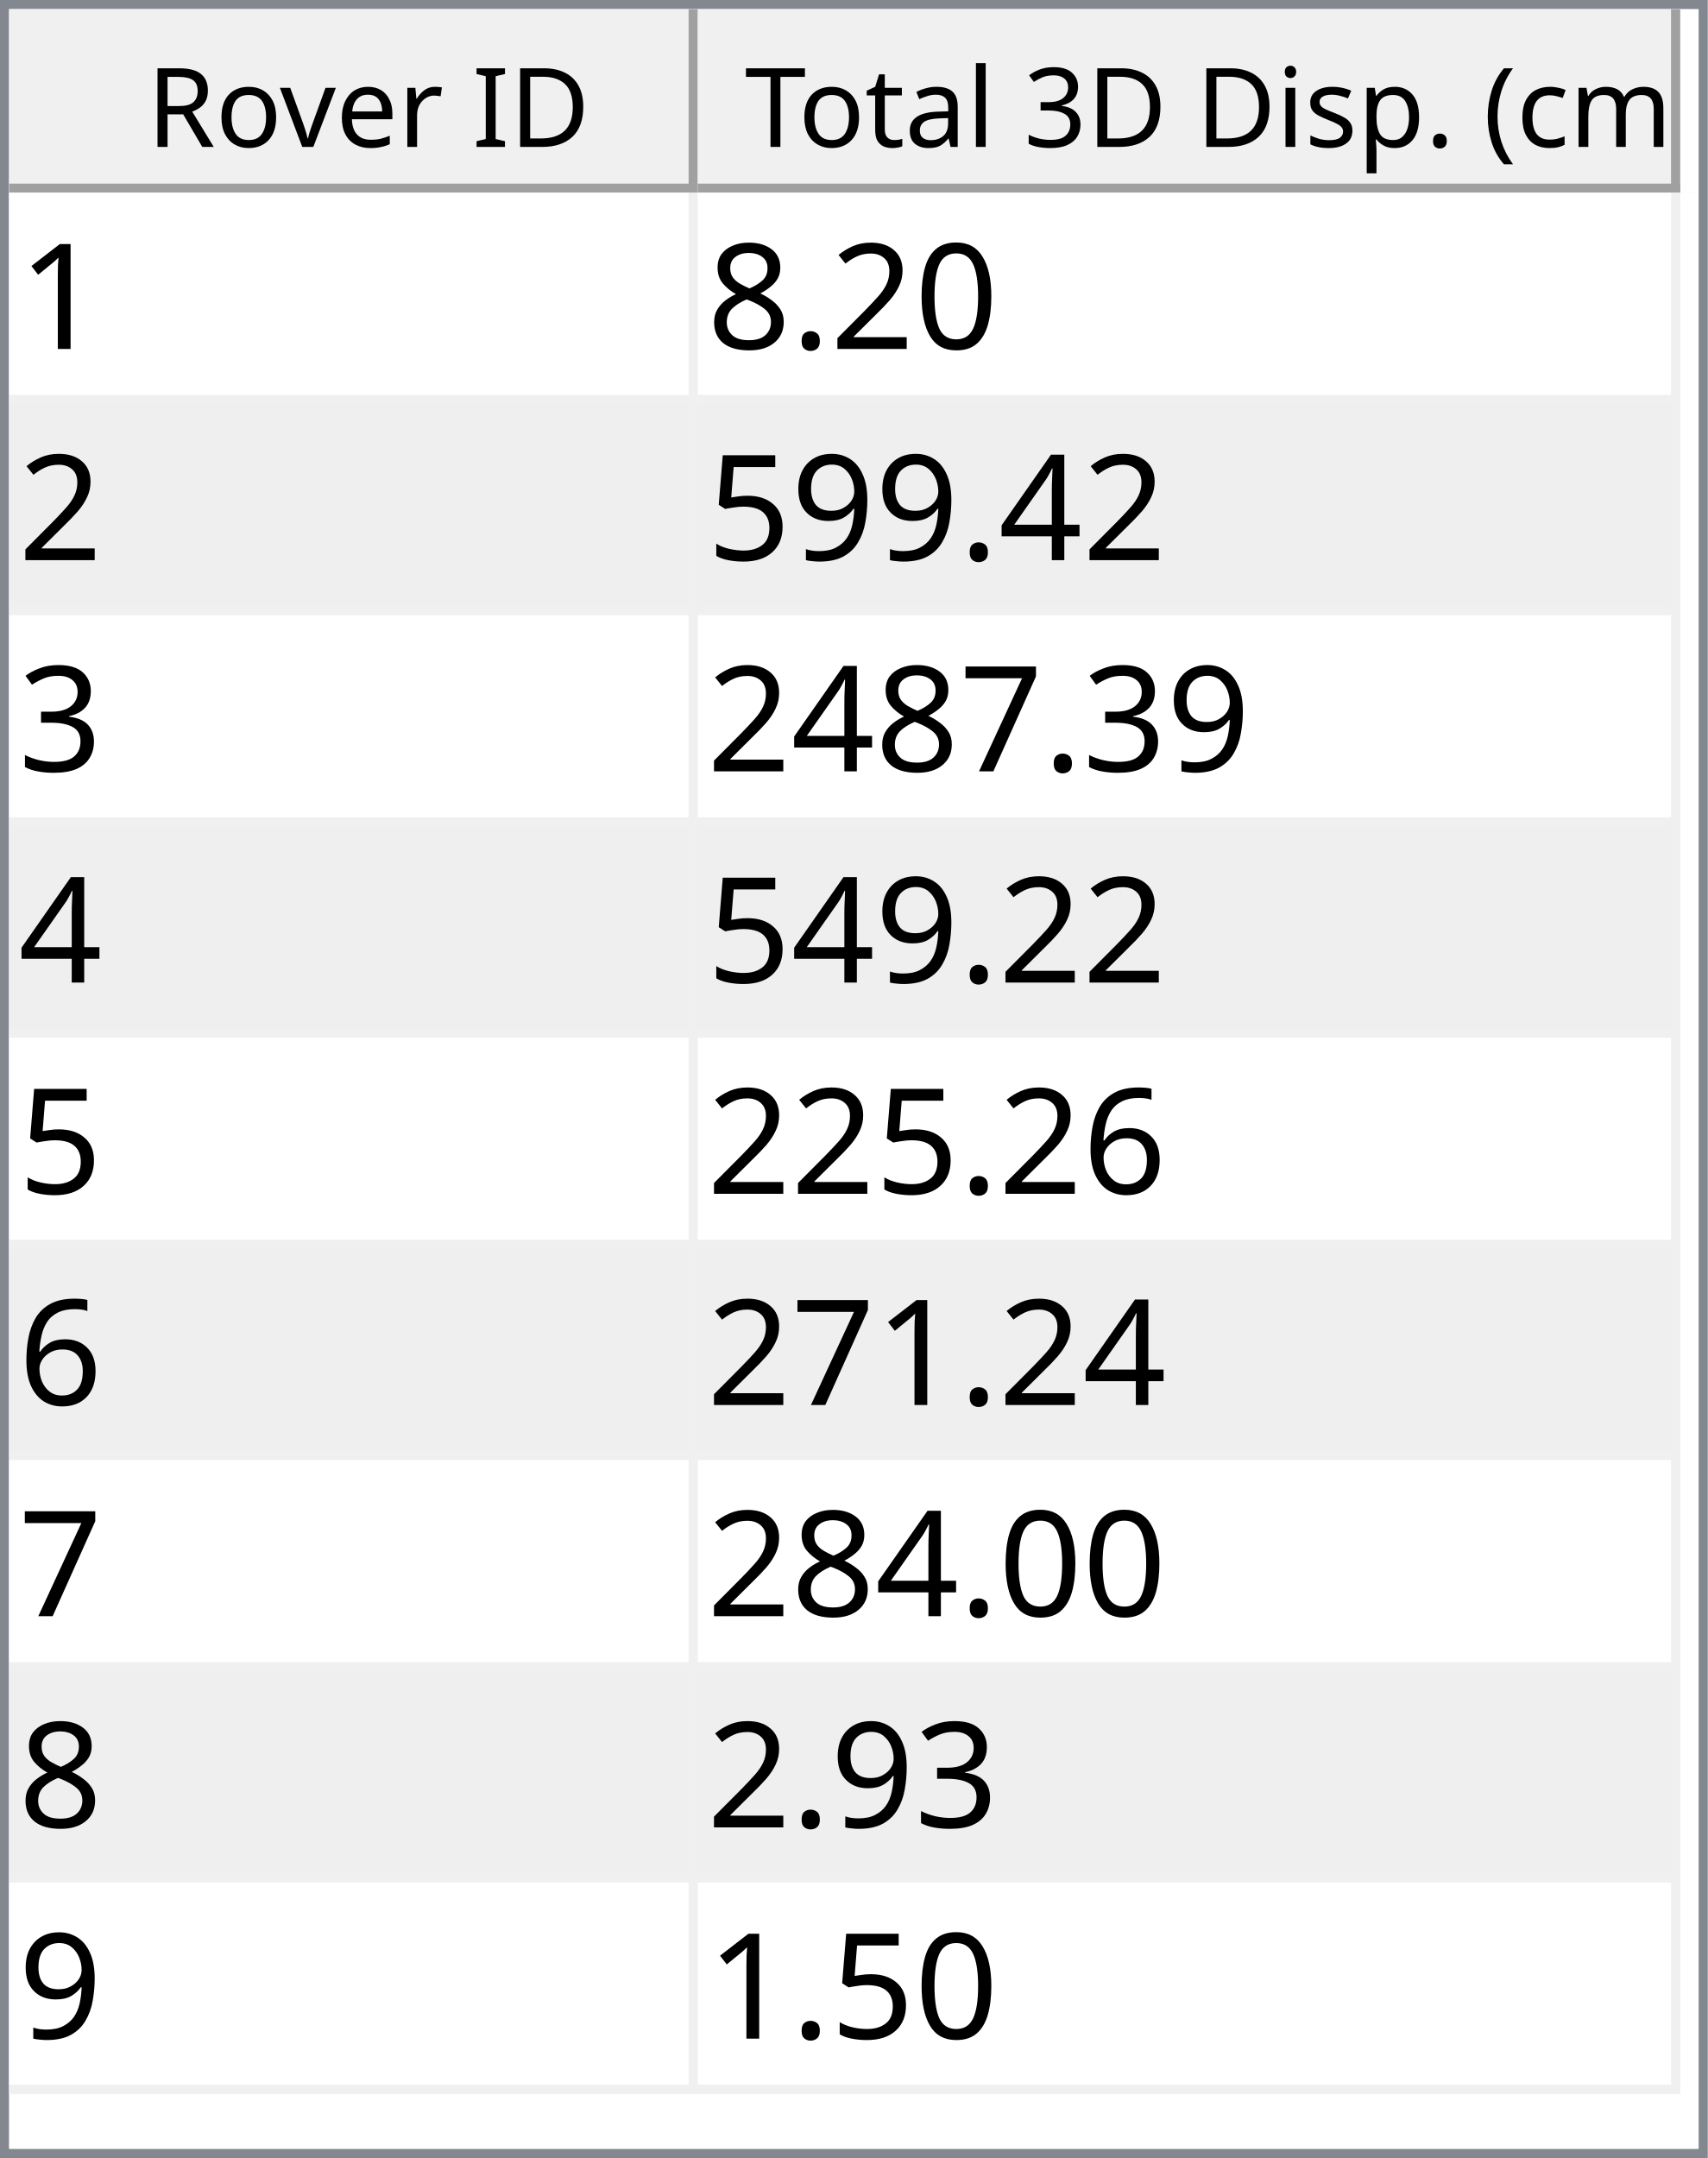
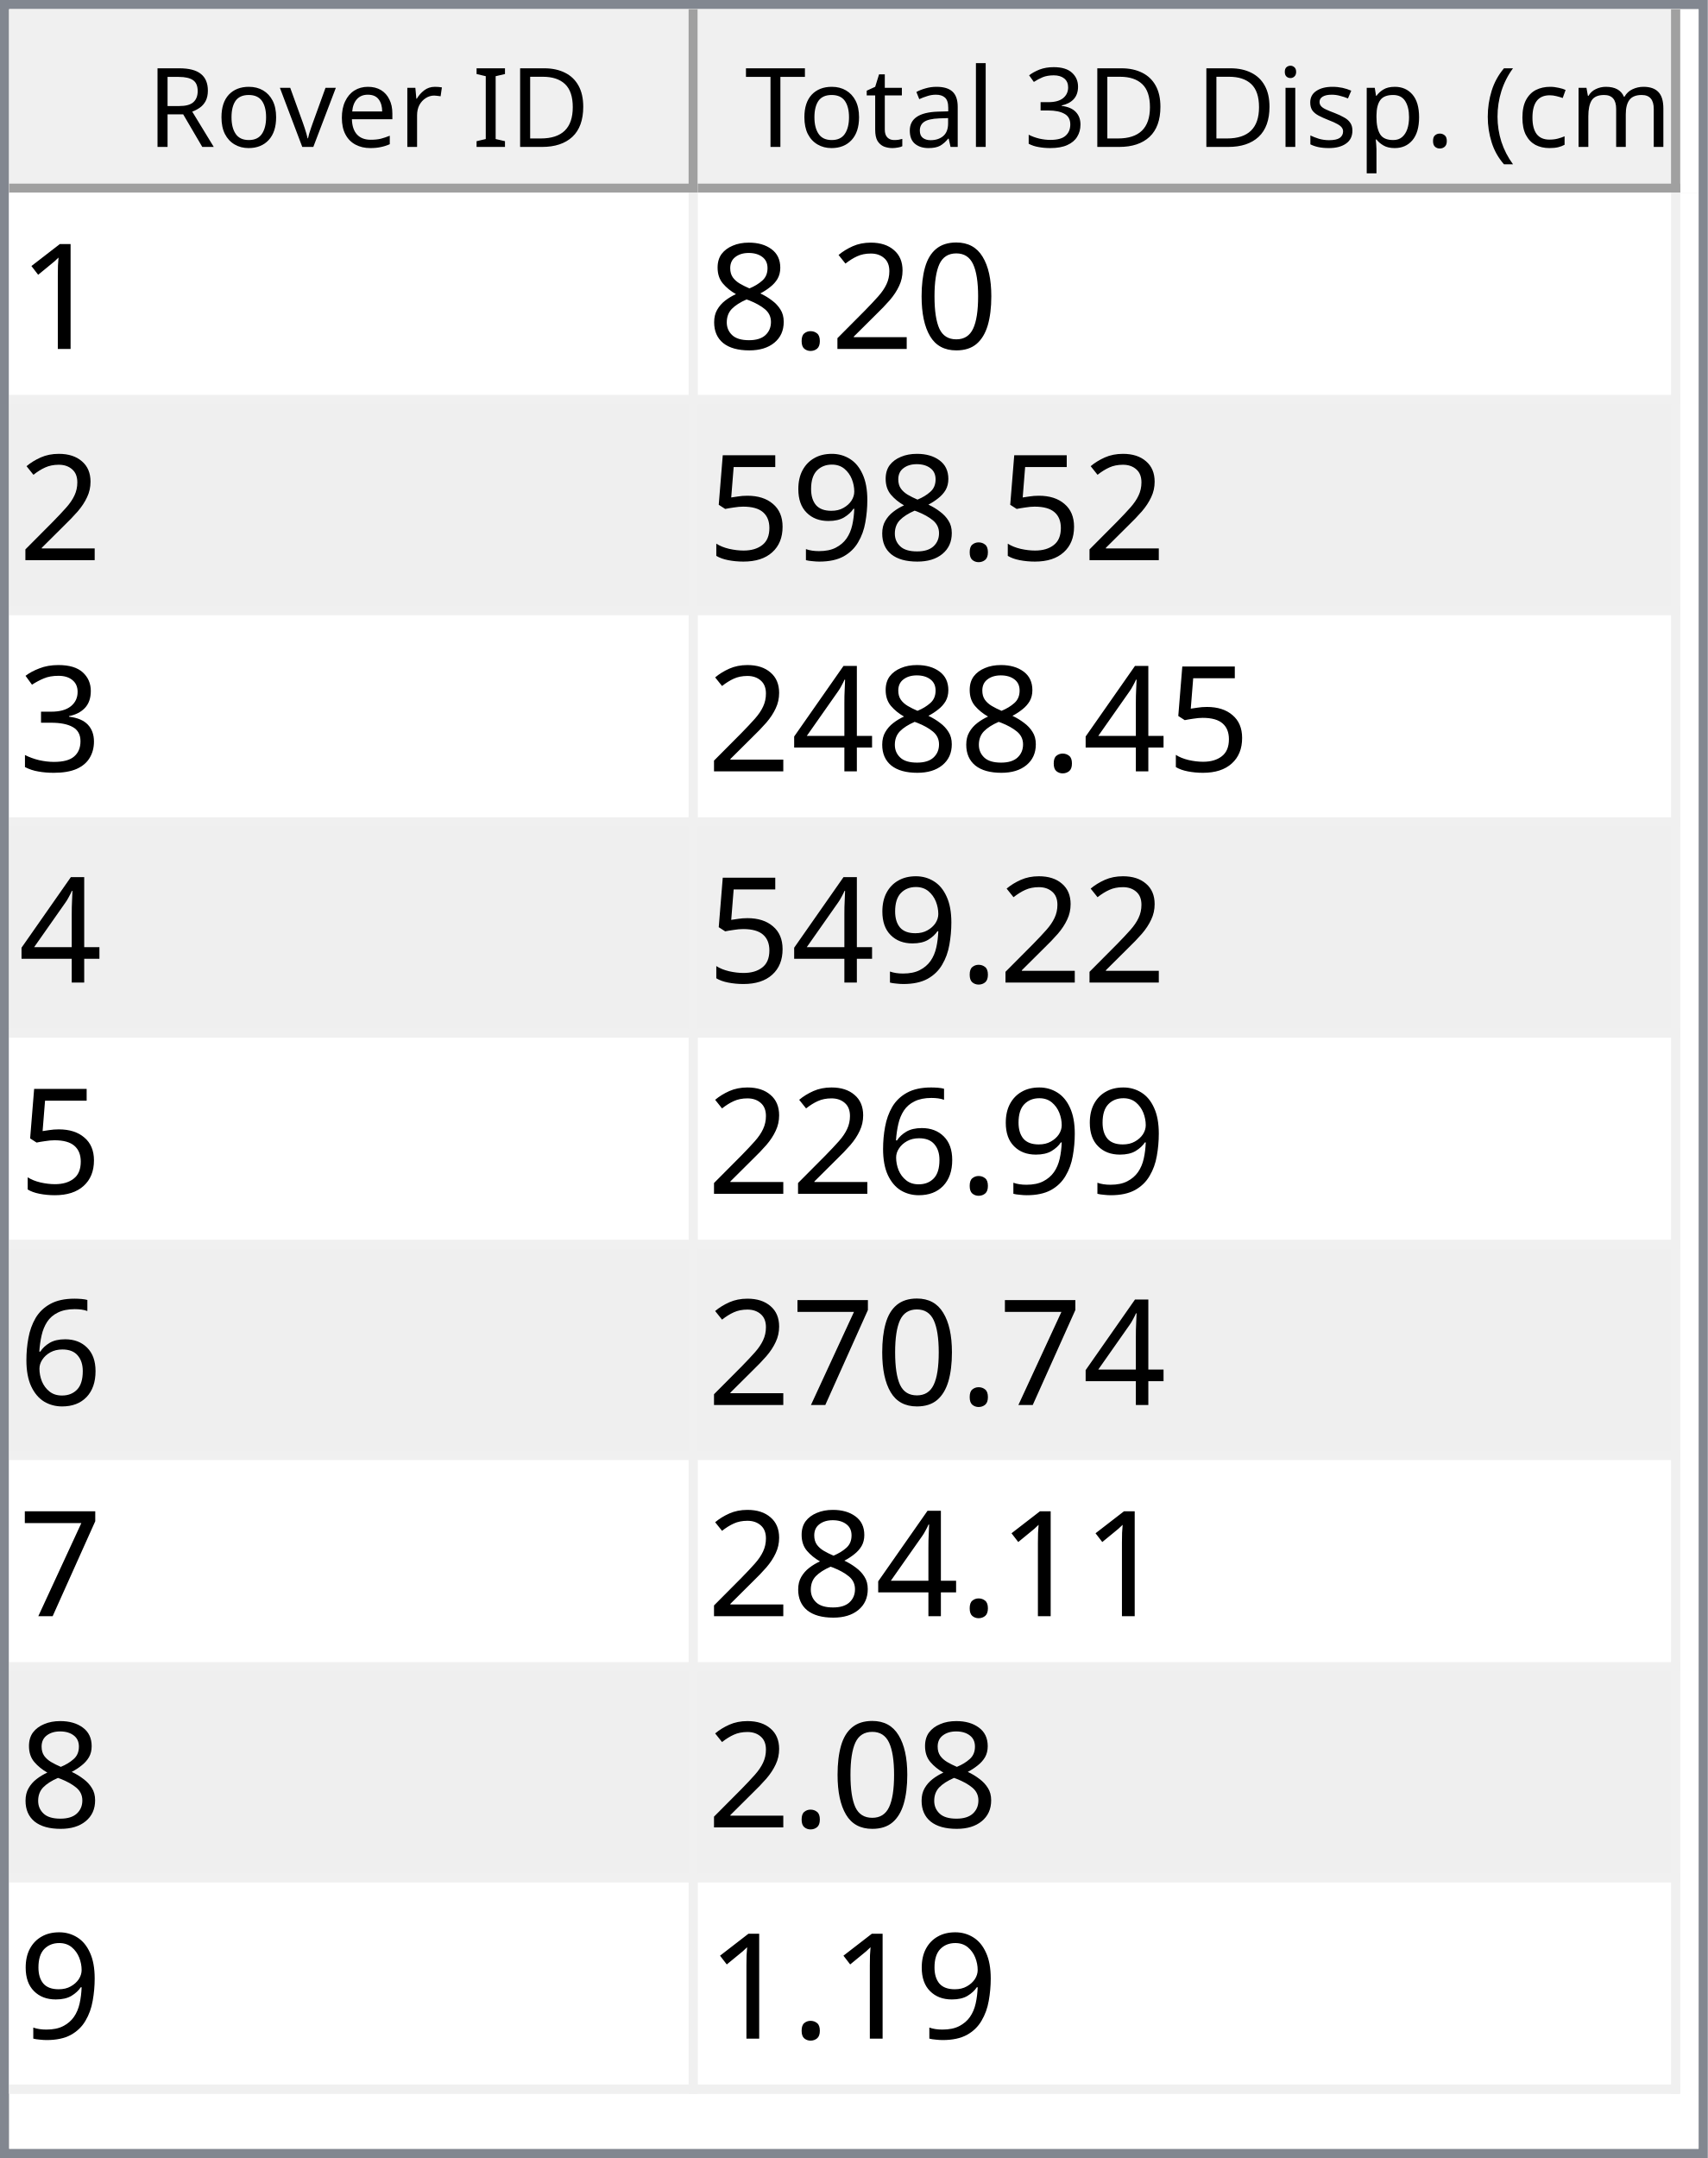
<svg xmlns="http://www.w3.org/2000/svg" style="fill-opacity:1; color-rendering:auto; color-interpolation:auto; text-rendering:auto; stroke:black; stroke-linecap:square; stroke-miterlimit:10; shape-rendering:auto; stroke-opacity:1; fill:black; stroke-dasharray:none; font-weight:normal; stroke-width:1; font-family:'Dialog'; font-style:normal; stroke-linejoin:miter; font-size:12px; stroke-dashoffset:0; image-rendering:auto;" width="186" height="235">
  <defs id="genericDefs" />
  <g>
    <defs id="defs1">
      <clipPath clipPathUnits="userSpaceOnUse" id="clipPath1">
        <path d="M0 0 L186 0 L186 235 L0 235 L0 0 Z" />
      </clipPath>
      <clipPath clipPathUnits="userSpaceOnUse" id="clipPath2">
        <path d="M0 0 L0 235 L186 235 L186 0 Z" />
      </clipPath>
      <clipPath clipPathUnits="userSpaceOnUse" id="clipPath3">
        <path d="M0 0 L0 20 L184 20 L184 0 Z" />
      </clipPath>
      <clipPath clipPathUnits="userSpaceOnUse" id="clipPath4">
        <path d="M0 0 L0 20 L75 20 L75 0 Z" />
      </clipPath>
      <clipPath clipPathUnits="userSpaceOnUse" id="clipPath5">
        <path d="M1 1 L1 19 L74 19 L74 1 Z" />
      </clipPath>
      <clipPath clipPathUnits="userSpaceOnUse" id="clipPath6">
        <path d="M0 0 L0 18 L73 18 L73 0 Z" />
      </clipPath>
      <clipPath clipPathUnits="userSpaceOnUse" id="clipPath7">
        <path d="M-0.5 -0.5 L-0.5 19.5 L74.5 19.5 L74.5 -0.5 Z" />
      </clipPath>
      <clipPath clipPathUnits="userSpaceOnUse" id="clipPath8">
        <path d="M0 0 L0 20 L107 20 L107 0 Z" />
      </clipPath>
      <clipPath clipPathUnits="userSpaceOnUse" id="clipPath9">
        <path d="M1 1 L1 19 L106 19 L106 1 Z" />
      </clipPath>
      <clipPath clipPathUnits="userSpaceOnUse" id="clipPath10">
        <path d="M0 0 L0 18 L105 18 L105 0 Z" />
      </clipPath>
      <clipPath clipPathUnits="userSpaceOnUse" id="clipPath11">
        <path d="M-0.5 -0.5 L-0.5 19.5 L106.5 19.5 L106.5 -0.5 Z" />
      </clipPath>
      <clipPath clipPathUnits="userSpaceOnUse" id="clipPath12">
        <path d="M0 0 L0 213 L184 213 L184 0 Z" />
      </clipPath>
      <clipPath clipPathUnits="userSpaceOnUse" id="clipPath13">
        <path d="M0 0 L0 207 L182 207 L182 0 Z" />
      </clipPath>
      <clipPath clipPathUnits="userSpaceOnUse" id="clipPath14">
        <path d="M-0.5 -0.5 L-0.5 206.5 L181.5 206.5 L181.5 -0.5 Z" />
      </clipPath>
      <clipPath clipPathUnits="userSpaceOnUse" id="clipPath15">
        <path d="M0 0 L0 22 L74 22 L74 0 Z" />
      </clipPath>
      <clipPath clipPathUnits="userSpaceOnUse" id="clipPath16">
        <path d="M0 0 L0 22 L106 22 L106 0 Z" />
      </clipPath>
      <font horiz-adv-x="64.551" id="font1">
        <font-face ascent="107.91" descent="25.098" units-per-em="100" style="font-style:normal; font-family:Segoe UI; font-weight:normal;" />
        <missing-glyph horiz-adv-x="64.551" d="M8.109 0 L8.109 68.266 L56.453 68.266 L56.453 0 L8.109 0 ZM15.328 7.234 L49.219 7.234 L49.219 61.031 L15.328 61.031 L15.328 7.234 Z" />
        <glyph unicode="D" horiz-adv-x="70.117" d="M9.188 0 L9.188 70.016 L28.516 70.016 Q65.531 70.016 65.531 35.891 Q65.531 19.672 55.25 9.836 Q44.969 0 27.734 0 L9.188 0 ZM17.391 62.594 L17.391 7.422 L27.828 7.422 Q41.609 7.422 49.273 14.797 Q56.938 22.172 56.938 35.688 Q56.938 62.594 28.328 62.594 L17.391 62.594 Z" />
        <glyph unicode="I" horiz-adv-x="26.611" d="M17.391 0 L9.188 0 L9.188 70.016 L17.391 70.016 L17.391 0 Z" />
        <glyph unicode=" " horiz-adv-x="27.393" d="" />
        <glyph unicode="r" horiz-adv-x="34.766" d="M34.188 41.891 Q32.078 43.5 28.125 43.5 Q23 43.5 19.555 38.672 Q16.109 33.844 16.109 25.484 L16.109 0 L8.109 0 L8.109 50 L16.109 50 L16.109 39.703 L16.312 39.703 Q18.016 44.969 21.531 47.922 Q25.047 50.875 29.391 50.875 Q32.516 50.875 34.188 50.203 L34.188 41.891 Z" />
        <glyph unicode="e" horiz-adv-x="52.295" d="M48.297 23 L12.984 23 Q13.188 14.656 17.484 10.109 Q21.781 5.562 29.297 5.562 Q37.75 5.562 44.828 11.141 L44.828 3.609 Q38.234 -1.172 27.391 -1.172 Q16.797 -1.172 10.742 5.641 Q4.688 12.453 4.688 24.812 Q4.688 36.469 11.305 43.82 Q17.922 51.172 27.734 51.172 Q37.547 51.172 42.922 44.828 Q48.297 38.484 48.297 27.203 L48.297 23 ZM40.094 29.781 Q40.047 36.719 36.75 40.578 Q33.453 44.438 27.594 44.438 Q21.922 44.438 17.969 40.383 Q14.016 36.328 13.094 29.781 L40.094 29.781 Z" />
        <glyph unicode="v" horiz-adv-x="47.9" d="M47.406 50 L27.484 0 L19.625 0 L0.688 50 L9.469 50 L22.172 13.672 Q23.578 9.672 23.922 6.688 L24.125 6.688 Q24.609 10.453 25.688 13.484 L38.969 50 L47.406 50 Z" />
        <glyph unicode="o" horiz-adv-x="58.594" d="M29 -1.172 Q17.922 -1.172 11.305 5.836 Q4.688 12.844 4.688 24.422 Q4.688 37.016 11.57 44.094 Q18.453 51.172 30.172 51.172 Q41.359 51.172 47.633 44.289 Q53.906 37.406 53.906 25.203 Q53.906 13.234 47.141 6.031 Q40.375 -1.172 29 -1.172 ZM29.594 44.438 Q21.875 44.438 17.383 39.188 Q12.891 33.938 12.891 24.703 Q12.891 15.828 17.43 10.695 Q21.969 5.562 29.594 5.562 Q37.359 5.562 41.531 10.594 Q45.703 15.625 45.703 24.906 Q45.703 34.281 41.531 39.359 Q37.359 44.438 29.594 44.438 Z" />
        <glyph unicode="R" horiz-adv-x="59.814" d="M59.375 0 L49.609 0 L37.891 19.625 Q36.281 22.359 34.766 24.289 Q33.25 26.219 31.664 27.438 Q30.078 28.656 28.25 29.219 Q26.422 29.781 24.125 29.781 L17.391 29.781 L17.391 0 L9.188 0 L9.188 70.016 L30.078 70.016 Q34.672 70.016 38.555 68.867 Q42.438 67.719 45.289 65.375 Q48.141 63.031 49.758 59.547 Q51.375 56.062 51.375 51.375 Q51.375 47.703 50.273 44.656 Q49.172 41.609 47.148 39.211 Q45.125 36.812 42.266 35.133 Q39.406 33.453 35.844 32.516 L35.844 32.328 Q37.594 31.547 38.891 30.547 Q40.188 29.547 41.359 28.18 Q42.531 26.812 43.68 25.078 Q44.828 23.344 46.234 21.047 L59.375 0 ZM17.391 62.594 L17.391 37.203 L28.516 37.203 Q31.594 37.203 34.203 38.133 Q36.812 39.062 38.719 40.797 Q40.625 42.531 41.703 45.047 Q42.781 47.562 42.781 50.688 Q42.781 56.297 39.141 59.445 Q35.5 62.594 28.609 62.594 L17.391 62.594 Z" />
        <glyph unicode=")" horiz-adv-x="30.176" d="M8.297 -15.922 L1.172 -15.922 Q16.406 2.344 16.406 26.812 Q16.406 51.469 1.078 70.016 L8.297 70.016 Q23.531 52.156 23.531 26.703 Q23.531 1.375 8.297 -15.922 Z" />
        <glyph unicode="m" horiz-adv-x="86.133" d="M79.109 0 L71.094 0 L71.094 28.719 Q71.094 37.016 68.531 40.727 Q65.969 44.438 59.906 44.438 Q54.781 44.438 51.195 39.75 Q47.609 35.062 47.609 28.516 L47.609 0 L39.594 0 L39.594 29.688 Q39.594 44.438 28.219 44.438 Q22.953 44.438 19.531 40.016 Q16.109 35.594 16.109 28.516 L16.109 0 L8.109 0 L8.109 50 L16.109 50 L16.109 42.094 L16.312 42.094 Q21.625 51.172 31.844 51.172 Q36.969 51.172 40.773 48.312 Q44.578 45.453 46 40.828 Q51.562 51.172 62.594 51.172 Q79.109 51.172 79.109 30.812 L79.109 0 Z" />
        <glyph unicode="c" horiz-adv-x="46.191" d="M42.188 2.297 Q36.422 -1.172 28.516 -1.172 Q17.828 -1.172 11.258 5.789 Q4.688 12.75 4.688 23.828 Q4.688 36.188 11.766 43.68 Q18.844 51.172 30.672 51.172 Q37.25 51.172 42.281 48.734 L42.281 40.531 Q36.719 44.438 30.375 44.438 Q22.703 44.438 17.797 38.945 Q12.891 33.453 12.891 24.516 Q12.891 15.719 17.508 10.641 Q22.125 5.562 29.891 5.562 Q36.422 5.562 42.188 9.906 L42.188 2.297 Z" />
        <glyph unicode="(" horiz-adv-x="30.176" d="M29.109 -15.922 L21.969 -15.922 Q6.844 1.375 6.844 26.703 Q6.844 52.156 21.969 70.016 L29.203 70.016 Q13.875 51.469 13.875 26.812 Q13.875 2.344 29.109 -15.922 Z" />
        <glyph unicode="." horiz-adv-x="21.68" d="M10.891 -1.078 Q8.641 -1.078 7.055 0.539 Q5.469 2.156 5.469 4.391 Q5.469 6.641 7.055 8.273 Q8.641 9.906 10.891 9.906 Q13.188 9.906 14.797 8.273 Q16.406 6.641 16.406 4.391 Q16.406 2.156 14.797 0.539 Q13.188 -1.078 10.891 -1.078 Z" />
        <glyph unicode="p" horiz-adv-x="58.789" d="M16.312 7.234 L16.109 7.234 L16.109 -23 L8.109 -23 L8.109 50 L16.109 50 L16.109 41.219 L16.312 41.219 Q22.219 51.172 33.594 51.172 Q43.266 51.172 48.688 44.461 Q54.109 37.75 54.109 26.469 Q54.109 13.922 48 6.375 Q41.891 -1.172 31.297 -1.172 Q21.578 -1.172 16.312 7.234 ZM16.109 27.391 L16.109 20.406 Q16.109 14.203 20.141 9.883 Q24.172 5.562 30.375 5.562 Q37.641 5.562 41.773 11.133 Q45.906 16.703 45.906 26.609 Q45.906 34.969 42.047 39.703 Q38.188 44.438 31.594 44.438 Q24.609 44.438 20.359 39.578 Q16.109 34.719 16.109 27.391 Z" />
        <glyph unicode="s" horiz-adv-x="42.432" d="M5.078 1.812 L5.078 10.406 Q11.625 5.562 19.484 5.562 Q30.031 5.562 30.031 12.594 Q30.031 14.594 29.125 15.992 Q28.219 17.391 26.68 18.461 Q25.141 19.531 23.07 20.383 Q21 21.234 18.609 22.172 Q15.281 23.484 12.766 24.828 Q10.25 26.172 8.57 27.859 Q6.891 29.547 6.031 31.695 Q5.172 33.844 5.172 36.719 Q5.172 40.234 6.789 42.945 Q8.406 45.656 11.086 47.484 Q13.766 49.312 17.211 50.242 Q20.656 51.172 24.312 51.172 Q30.812 51.172 35.938 48.922 L35.938 40.828 Q30.422 44.438 23.25 44.438 Q21 44.438 19.195 43.922 Q17.391 43.406 16.094 42.477 Q14.797 41.547 14.086 40.258 Q13.375 38.969 13.375 37.406 Q13.375 35.453 14.086 34.133 Q14.797 32.812 16.164 31.789 Q17.531 30.766 19.484 29.938 Q21.438 29.109 23.922 28.125 Q27.25 26.859 29.883 25.516 Q32.516 24.172 34.375 22.484 Q36.234 20.797 37.234 18.602 Q38.234 16.406 38.234 13.375 Q38.234 9.672 36.602 6.938 Q34.969 4.203 32.234 2.398 Q29.5 0.594 25.93 -0.289 Q22.359 -1.172 18.453 -1.172 Q10.75 -1.172 5.078 1.812 Z" />
        <glyph unicode="i" horiz-adv-x="24.219" d="M12.203 62.703 Q10.062 62.703 8.547 64.164 Q7.031 65.625 7.031 67.875 Q7.031 70.125 8.547 71.609 Q10.062 73.094 12.203 73.094 Q14.406 73.094 15.945 71.609 Q17.484 70.125 17.484 67.875 Q17.484 65.719 15.945 64.211 Q14.406 62.703 12.203 62.703 ZM16.109 0 L8.109 0 L8.109 50 L16.109 50 L16.109 0 Z" />
        <glyph unicode="3" horiz-adv-x="53.906" d="M46.531 19.828 Q46.531 15.094 44.75 11.211 Q42.969 7.328 39.719 4.57 Q36.469 1.812 31.93 0.297 Q27.391 -1.219 21.922 -1.219 Q11.922 -1.219 6 2.594 L6 11.188 Q13.094 5.609 22.219 5.609 Q25.875 5.609 28.828 6.539 Q31.781 7.469 33.906 9.227 Q36.031 10.984 37.18 13.477 Q38.328 15.969 38.328 19.094 Q38.328 32.812 18.797 32.812 L12.984 32.812 L12.984 39.594 L18.5 39.594 Q35.797 39.594 35.797 52.484 Q35.797 64.406 22.609 64.406 Q15.188 64.406 8.688 59.422 L8.688 67.188 Q15.375 71.188 24.609 71.188 Q29 71.188 32.57 69.969 Q36.141 68.75 38.68 66.555 Q41.219 64.359 42.609 61.281 Q44 58.203 44 54.5 Q44 40.672 30.031 36.719 L30.031 36.531 Q33.594 36.141 36.625 34.797 Q39.656 33.453 41.852 31.305 Q44.047 29.156 45.289 26.25 Q46.531 23.344 46.531 19.828 Z" />
        <glyph unicode="l" horiz-adv-x="24.219" d="M16.109 0 L8.109 0 L8.109 74.031 L16.109 74.031 L16.109 0 Z" />
        <glyph unicode="a" horiz-adv-x="50.879" d="M43.891 0 L35.891 0 L35.891 7.812 L35.688 7.812 Q30.469 -1.172 20.312 -1.172 Q12.844 -1.172 8.617 2.781 Q4.391 6.734 4.391 13.281 Q4.391 27.297 20.906 29.594 L35.891 31.688 Q35.891 44.438 25.594 44.438 Q16.547 44.438 9.281 38.281 L9.281 46.484 Q16.656 51.172 26.266 51.172 Q43.891 51.172 43.891 32.516 L43.891 0 ZM35.891 25.297 L23.828 23.641 Q18.266 22.859 15.43 20.875 Q12.594 18.891 12.594 13.875 Q12.594 10.203 15.211 7.883 Q17.828 5.562 22.172 5.562 Q28.125 5.562 32.008 9.742 Q35.891 13.922 35.891 20.312 L35.891 25.297 Z" />
        <glyph unicode="t" horiz-adv-x="33.887" d="M31.297 0.484 Q28.469 -1.078 23.828 -1.078 Q10.688 -1.078 10.688 13.578 L10.688 43.172 L2.094 43.172 L2.094 50 L10.688 50 L10.688 62.203 L18.703 64.797 L18.703 50 L31.297 50 L31.297 43.172 L18.703 43.172 L18.703 14.984 Q18.703 9.969 20.414 7.82 Q22.125 5.672 26.078 5.672 Q29.109 5.672 31.297 7.328 L31.297 0.484 Z" />
        <glyph unicode="T" horiz-adv-x="52.393" d="M50.594 62.594 L30.375 62.594 L30.375 0 L22.172 0 L22.172 62.594 L2 62.594 L2 70.016 L50.594 70.016 L50.594 62.594 Z" />
      </font>
      <font horiz-adv-x="75.0" id="font2">
        <font-face ascent="100.537" descent="21.973" units-per-em="100" style="font-style:normal; font-family:sans-serif; font-weight:normal;" />
        <missing-glyph horiz-adv-x="75.0" d="M12.5 0 L12.5 62.5 L62.5 62.5 L62.5 0 L12.5 0 ZM14.062 1.562 L60.938 1.562 L60.938 60.938 L14.062 60.938 L14.062 1.562 Z" />
        <glyph unicode="1" horiz-adv-x="55.615" d="M37.25 0 L28.469 0 L28.469 56 Q25.297 52.984 20.141 49.953 Q14.984 46.922 10.891 45.406 L10.891 53.906 Q18.266 57.375 23.781 62.305 Q29.297 67.234 31.594 71.875 L37.25 71.875 L37.25 0 Z" />
        <glyph unicode="0" horiz-adv-x="55.615" d="M4.156 35.297 Q4.156 48 6.766 55.742 Q9.375 63.484 14.523 67.68 Q19.672 71.875 27.484 71.875 Q33.25 71.875 37.594 69.555 Q41.938 67.234 44.773 62.867 Q47.609 58.5 49.219 52.227 Q50.828 45.953 50.828 35.297 Q50.828 22.703 48.242 14.969 Q45.656 7.234 40.508 3.008 Q35.359 -1.219 27.484 -1.219 Q17.141 -1.219 11.234 6.203 Q4.156 15.141 4.156 35.297 ZM13.188 35.297 Q13.188 17.672 17.312 11.836 Q21.438 6 27.484 6 Q33.547 6 37.672 11.859 Q41.797 17.719 41.797 35.297 Q41.797 52.984 37.672 58.789 Q33.547 64.594 27.391 64.594 Q21.344 64.594 17.719 59.469 Q13.188 52.938 13.188 35.297 Z" />
        <glyph unicode="2" horiz-adv-x="55.615" d="M50.344 8.453 L50.344 0 L3.031 0 Q2.938 3.172 4.047 6.109 Q5.859 10.938 9.836 15.625 Q13.812 20.312 21.344 26.469 Q33.016 36.031 37.117 41.625 Q41.219 47.219 41.219 52.203 Q41.219 57.422 37.477 61.008 Q33.734 64.594 27.734 64.594 Q21.391 64.594 17.578 60.789 Q13.766 56.984 13.719 50.25 L4.688 51.172 Q5.609 61.281 11.664 66.578 Q17.719 71.875 27.938 71.875 Q38.234 71.875 44.242 66.164 Q50.25 60.453 50.25 52 Q50.25 47.703 48.492 43.555 Q46.734 39.406 42.656 34.812 Q38.578 30.219 29.109 22.219 Q21.188 15.578 18.945 13.211 Q16.703 10.844 15.234 8.453 L50.344 8.453 Z" />
        <glyph unicode="." horiz-adv-x="27.783" d="M9.078 0 L9.078 10.016 L19.094 10.016 L19.094 0 L9.078 0 Z" />
        <glyph unicode="8" horiz-adv-x="55.615" d="M17.672 38.812 Q12.203 40.828 9.57 44.539 Q6.938 48.25 6.938 53.422 Q6.938 61.234 12.555 66.555 Q18.172 71.875 27.484 71.875 Q36.859 71.875 42.578 66.43 Q48.297 60.984 48.297 53.172 Q48.297 48.188 45.68 44.508 Q43.062 40.828 37.75 38.812 Q44.344 36.672 47.781 31.883 Q51.219 27.094 51.219 20.453 Q51.219 11.281 44.727 5.031 Q38.234 -1.219 27.641 -1.219 Q17.047 -1.219 10.547 5.055 Q4.047 11.328 4.047 20.703 Q4.047 27.688 7.594 32.398 Q11.141 37.109 17.672 38.812 ZM15.922 53.719 Q15.922 48.641 19.195 45.414 Q22.469 42.188 27.688 42.188 Q32.766 42.188 36.016 45.383 Q39.266 48.578 39.266 53.219 Q39.266 58.062 35.914 61.359 Q32.562 64.656 27.594 64.656 Q22.562 64.656 19.242 61.43 Q15.922 58.203 15.922 53.719 ZM13.094 20.656 Q13.094 16.891 14.875 13.375 Q16.656 9.859 20.172 7.93 Q23.688 6 27.734 6 Q34.031 6 38.133 10.055 Q42.234 14.109 42.234 20.359 Q42.234 26.703 38.016 30.859 Q33.797 35.016 27.438 35.016 Q21.234 35.016 17.164 30.914 Q13.094 26.812 13.094 20.656 Z" />
-         <glyph unicode="4" horiz-adv-x="55.615" d="M32.328 0 L32.328 17.141 L1.266 17.141 L1.266 25.203 L33.938 71.578 L41.109 71.578 L41.109 25.203 L50.781 25.203 L50.781 17.141 L41.109 17.141 L41.109 0 L32.328 0 ZM32.328 25.203 L32.328 57.469 L9.906 25.203 L32.328 25.203 Z" />
        <glyph unicode="9" horiz-adv-x="55.615" d="M5.469 16.547 L13.922 17.328 Q14.984 11.375 18.016 8.688 Q21.047 6 25.781 6 Q29.828 6 32.883 7.859 Q35.938 9.719 37.891 12.82 Q39.844 15.922 41.164 21.195 Q42.484 26.469 42.484 31.938 Q42.484 32.516 42.438 33.688 Q39.797 29.5 35.234 26.883 Q30.672 24.266 25.344 24.266 Q16.453 24.266 10.305 30.711 Q4.156 37.156 4.156 47.703 Q4.156 58.594 10.578 65.234 Q17 71.875 26.656 71.875 Q33.641 71.875 39.43 68.117 Q45.219 64.359 48.219 57.398 Q51.219 50.438 51.219 37.25 Q51.219 23.531 48.242 15.406 Q45.266 7.281 39.383 3.031 Q33.5 -1.219 25.594 -1.219 Q17.188 -1.219 11.867 3.445 Q6.547 8.109 5.469 16.547 ZM41.453 48.141 Q41.453 55.719 37.43 60.156 Q33.406 64.594 27.734 64.594 Q21.875 64.594 17.531 59.812 Q13.188 55.031 13.188 47.406 Q13.188 40.578 17.312 36.305 Q21.438 32.031 27.484 32.031 Q33.594 32.031 37.523 36.305 Q41.453 40.578 41.453 48.141 Z" />
        <glyph unicode="5" horiz-adv-x="55.615" d="M4.156 18.75 L13.375 19.531 Q14.406 12.797 18.141 9.398 Q21.875 6 27.156 6 Q33.5 6 37.891 10.789 Q42.281 15.578 42.281 23.484 Q42.281 31 38.062 35.352 Q33.844 39.703 27 39.703 Q22.75 39.703 19.336 37.773 Q15.922 35.844 13.969 32.766 L5.719 33.844 L12.641 70.609 L48.25 70.609 L48.25 62.203 L19.672 62.203 L15.828 42.969 Q22.266 47.469 29.344 47.469 Q38.719 47.469 45.164 40.969 Q51.609 34.469 51.609 24.266 Q51.609 14.547 45.953 7.469 Q39.062 -1.219 27.156 -1.219 Q17.391 -1.219 11.211 4.25 Q5.031 9.719 4.156 18.75 Z" />
        <glyph unicode="3" horiz-adv-x="55.615" d="M4.203 18.891 L12.984 20.062 Q14.5 12.594 18.141 9.297 Q21.781 6 27 6 Q33.203 6 37.477 10.297 Q41.75 14.594 41.75 20.953 Q41.75 27 37.797 30.93 Q33.844 34.859 27.734 34.859 Q25.25 34.859 21.531 33.891 L22.516 41.609 Q23.391 41.5 23.922 41.5 Q29.547 41.5 34.039 44.43 Q38.531 47.359 38.531 53.469 Q38.531 58.297 35.258 61.477 Q31.984 64.656 26.812 64.656 Q21.688 64.656 18.266 61.43 Q14.844 58.203 13.875 51.766 L5.078 53.328 Q6.688 62.156 12.398 67.016 Q18.109 71.875 26.609 71.875 Q32.469 71.875 37.398 69.359 Q42.328 66.844 44.945 62.5 Q47.562 58.156 47.562 53.266 Q47.562 48.641 45.07 44.828 Q42.578 41.016 37.703 38.766 Q44.047 37.312 47.562 32.695 Q51.078 28.078 51.078 21.141 Q51.078 11.766 44.242 5.25 Q37.406 -1.266 26.953 -1.266 Q17.531 -1.266 11.305 4.352 Q5.078 9.969 4.203 18.891 Z" />
+         <glyph unicode="4" horiz-adv-x="55.615" d="M32.328 0 L32.328 17.141 L1.266 17.141 L1.266 25.203 L33.938 71.578 L41.109 71.578 L41.109 25.203 L50.781 25.203 L50.781 17.141 L41.109 17.141 L41.109 0 L32.328 0 ZM32.328 25.203 L32.328 57.469 L9.906 25.203 L32.328 25.203 Z" />
+         <glyph unicode="6" horiz-adv-x="55.615" d="M49.75 54.047 L41.016 53.375 Q39.844 58.547 37.703 60.891 Q34.125 64.656 28.906 64.656 Q24.703 64.656 21.531 62.312 Q17.391 59.281 14.992 53.469 Q12.594 47.656 12.5 36.922 Q15.672 41.75 20.266 44.094 Q24.859 46.438 29.891 46.438 Q38.672 46.438 44.852 39.969 Q51.031 33.5 51.031 23.25 Q51.031 16.5 48.125 10.719 Q45.219 4.938 40.141 1.859 Q35.062 -1.219 28.609 -1.219 Q17.625 -1.219 10.695 6.859 Q3.766 14.938 3.766 33.5 Q3.766 54.25 11.422 63.672 Q18.109 71.875 29.438 71.875 Q37.891 71.875 43.289 67.141 Q48.688 62.406 49.75 54.047 ZM13.875 23.188 Q13.875 18.656 15.797 14.508 Q17.719 10.359 21.188 8.18 Q24.656 6 28.469 6 Q34.031 6 38.039 10.492 Q42.047 14.984 42.047 22.703 Q42.047 30.125 38.086 34.398 Q34.125 38.672 28.125 38.672 Q22.172 38.672 18.023 34.398 Q13.875 30.125 13.875 23.188 Z" />
        <glyph unicode="7" horiz-adv-x="55.615" d="M4.734 62.203 L4.734 70.656 L51.078 70.656 L51.078 63.812 Q44.234 56.547 37.523 44.484 Q30.812 32.422 27.156 19.672 Q24.516 10.688 23.781 0 L14.75 0 Q14.891 8.453 18.062 20.414 Q21.234 32.375 27.172 43.484 Q33.109 54.594 39.797 62.203 L4.734 62.203 Z" />
-         <glyph unicode="6" horiz-adv-x="55.615" d="M49.75 54.047 L41.016 53.375 Q39.844 58.547 37.703 60.891 Q34.125 64.656 28.906 64.656 Q24.703 64.656 21.531 62.312 Q17.391 59.281 14.992 53.469 Q12.594 47.656 12.5 36.922 Q15.672 41.75 20.266 44.094 Q24.859 46.438 29.891 46.438 Q38.672 46.438 44.852 39.969 Q51.031 33.5 51.031 23.25 Q51.031 16.5 48.125 10.719 Q45.219 4.938 40.141 1.859 Q35.062 -1.219 28.609 -1.219 Q17.625 -1.219 10.695 6.859 Q3.766 14.938 3.766 33.5 Q3.766 54.25 11.422 63.672 Q18.109 71.875 29.438 71.875 Q37.891 71.875 43.289 67.141 Q48.688 62.406 49.75 54.047 ZM13.875 23.188 Q13.875 18.656 15.797 14.508 Q17.719 10.359 21.188 8.18 Q24.656 6 28.469 6 Q34.031 6 38.039 10.492 Q42.047 14.984 42.047 22.703 Q42.047 30.125 38.086 34.398 Q34.125 38.672 28.125 38.672 Q22.172 38.672 18.023 34.398 Q13.875 30.125 13.875 23.188 Z" />
      </font>
    </defs>
    <g style="fill:white; stroke:white;">
      <rect x="0" y="0" width="186" style="clip-path:url(#clipPath1); stroke:none;" height="235" />
    </g>
    <g style="fill:white; text-rendering:optimizeSpeed; color-rendering:optimizeSpeed; image-rendering:optimizeSpeed; shape-rendering:crispEdges; stroke:white; color-interpolation:sRGB;">
      <rect x="0" width="186" height="235" y="0" style="stroke:none;" />
      <path style="stroke:none;" d="M0 235 L186 235 L186 0 L0 0 Z" />
    </g>
    <g style="fill:rgb(240,240,240); font-family:'Segoe UI'; stroke:rgb(240,240,240);">
      <rect x="0" y="0" width="186" style="clip-path:url(#clipPath2); stroke:none;" height="235" />
    </g>
    <g style="fill:rgb(130,135,144); font-family:'Segoe UI'; stroke:rgb(130,135,144);">
      <path d="M0 0 L186 0 L186 235 L0 235 L0 0 ZM1 1 L185 1 L185 234 L1 234 L1 1 Z" style="fill-rule:evenodd; clip-path:url(#clipPath2); stroke:none;" />
    </g>
    <g style="fill:white; font-family:'Segoe UI'; stroke:white;" transform="translate(1,1)">
      <rect x="0" y="0" width="184" style="clip-path:url(#clipPath3); stroke:none;" height="20" />
    </g>
    <g style="fill:rgb(240,240,240); font-family:'Segoe UI'; stroke:rgb(240,240,240);" transform="translate(1,1)">
      <rect x="0" y="0" width="75" style="clip-path:url(#clipPath4); stroke:none;" height="20" />
    </g>
    <g style="font-family:'Segoe UI';" transform="translate(2,2)">
      <text x="14" xml:space="preserve" y="14" style="clip-path:url(#clipPath6); stroke:none;">Rover ID</text>
    </g>
    <g style="fill:rgb(160,160,160); font-family:'Segoe UI'; stroke:rgb(160,160,160); stroke-linejoin:bevel;" transform="translate(1.5,1.5)">
      <line x1="74" x2="74" y1="0" style="fill:none; clip-path:url(#clipPath7);" y2="19" />
    </g>
    <g style="fill:rgb(160,160,160); font-family:'Segoe UI'; stroke:rgb(160,160,160); stroke-linejoin:bevel;" transform="matrix(1,0,0,1,1,1) translate(0.5,0.5)">
      <line x1="0" x2="74" y1="19" style="fill:none; clip-path:url(#clipPath7);" y2="19" />
    </g>
    <g style="fill:rgb(240,240,240); font-family:'Segoe UI'; stroke:rgb(240,240,240);" transform="translate(76,1)">
      <rect x="0" y="0" width="107" style="clip-path:url(#clipPath8); stroke:none;" height="20" />
    </g>
    <g style="font-family:'Segoe UI';" transform="translate(77,2)">
      <text x="1" xml:space="preserve" y="14" style="clip-path:url(#clipPath10); stroke:none;"> Total 3D Disp. (cm)</text>
    </g>
    <g style="fill:rgb(160,160,160); font-family:'Segoe UI'; stroke:rgb(160,160,160); stroke-linejoin:bevel;" transform="translate(76.5,1.5)">
      <line x1="106" x2="106" y1="0" style="fill:none; clip-path:url(#clipPath11);" y2="19" />
    </g>
    <g style="fill:rgb(160,160,160); font-family:'Segoe UI'; stroke:rgb(160,160,160); stroke-linejoin:bevel;" transform="matrix(1,0,0,1,76,1) translate(0.5,0.5)">
      <line x1="0" x2="106" y1="19" style="fill:none; clip-path:url(#clipPath11);" y2="19" />
    </g>
    <g style="fill:white; font-family:'Segoe UI'; stroke:white;" transform="translate(1,21)">
      <rect x="0" y="0" width="184" style="clip-path:url(#clipPath12); stroke:none;" height="213" />
    </g>
    <g style="fill:rgb(240,240,240); font-size:16px; font-family:sans-serif; stroke:rgb(240,240,240);" transform="translate(1,21)">
      <rect x="0" y="0" width="182" style="clip-path:url(#clipPath13); stroke:none;" height="207" />
      <line transform="translate(0.5,0.5)" x1="0" x2="181" y1="22" style="clip-path:url(#clipPath14); fill:none; stroke-linejoin:bevel;" y2="22" />
    </g>
    <g transform="matrix(1,0,0,1,1,21) translate(0.5,0.5)" style="fill:rgb(240,240,240); font-size:16px; font-family:sans-serif; stroke:rgb(240,240,240); stroke-linejoin:bevel;">
      <line x1="0" x2="181" y1="45" style="fill:none; clip-path:url(#clipPath14);" y2="45" />
    </g>
    <g transform="matrix(1,0,0,1,1,21) translate(0.5,0.5)" style="fill:rgb(240,240,240); font-size:16px; font-family:sans-serif; stroke:rgb(240,240,240); stroke-linejoin:bevel;">
      <line x1="0" x2="181" y1="68" style="fill:none; clip-path:url(#clipPath14);" y2="68" />
    </g>
    <g transform="matrix(1,0,0,1,1,21) translate(0.5,0.5)" style="fill:rgb(240,240,240); font-size:16px; font-family:sans-serif; stroke:rgb(240,240,240); stroke-linejoin:bevel;">
      <line x1="0" x2="181" y1="91" style="fill:none; clip-path:url(#clipPath14);" y2="91" />
    </g>
    <g transform="matrix(1,0,0,1,1,21) translate(0.5,0.5)" style="fill:rgb(240,240,240); font-size:16px; font-family:sans-serif; stroke:rgb(240,240,240); stroke-linejoin:bevel;">
      <line x1="0" x2="181" y1="114" style="fill:none; clip-path:url(#clipPath14);" y2="114" />
    </g>
    <g transform="matrix(1,0,0,1,1,21) translate(0.5,0.5)" style="fill:rgb(240,240,240); font-size:16px; font-family:sans-serif; stroke:rgb(240,240,240); stroke-linejoin:bevel;">
      <line x1="0" x2="181" y1="137" style="fill:none; clip-path:url(#clipPath14);" y2="137" />
    </g>
    <g transform="matrix(1,0,0,1,1,21) translate(0.5,0.5)" style="fill:rgb(240,240,240); font-size:16px; font-family:sans-serif; stroke:rgb(240,240,240); stroke-linejoin:bevel;">
      <line x1="0" x2="181" y1="160" style="fill:none; clip-path:url(#clipPath14);" y2="160" />
    </g>
    <g transform="matrix(1,0,0,1,1,21) translate(0.5,0.5)" style="fill:rgb(240,240,240); font-size:16px; font-family:sans-serif; stroke:rgb(240,240,240); stroke-linejoin:bevel;">
      <line x1="0" x2="181" y1="183" style="fill:none; clip-path:url(#clipPath14);" y2="183" />
    </g>
    <g transform="matrix(1,0,0,1,1,21) translate(0.5,0.5)" style="fill:rgb(240,240,240); font-size:16px; font-family:sans-serif; stroke:rgb(240,240,240); stroke-linejoin:bevel;">
      <line x1="0" x2="181" y1="206" style="fill:none; clip-path:url(#clipPath14);" y2="206" />
    </g>
    <g transform="matrix(1,0,0,1,1,21) translate(0.5,0.5)" style="fill:rgb(240,240,240); font-size:16px; font-family:sans-serif; stroke:rgb(240,240,240); stroke-linejoin:bevel;">
      <line x1="74" x2="74" y1="0" style="fill:none; clip-path:url(#clipPath14);" y2="206" />
    </g>
    <g transform="matrix(1,0,0,1,1,21) translate(0.5,0.5)" style="fill:rgb(240,240,240); font-size:16px; font-family:sans-serif; stroke:rgb(240,240,240); stroke-linejoin:bevel;">
      <line x1="181" x2="181" y1="0" style="fill:none; clip-path:url(#clipPath14);" y2="206" />
    </g>
    <g style="fill:white; font-size:16px; font-family:sans-serif; stroke:white;" transform="matrix(1,0,0,1,1,21)">
      <rect x="0" y="0" width="74" style="clip-path:url(#clipPath15); stroke:none;" height="22" />
      <text x="1" y="17" style="fill:black; clip-path:url(#clipPath15); stroke:none;" xml:space="preserve">1</text>
    </g>
    <g style="fill:white; font-size:16px; font-family:sans-serif; stroke:white;" transform="matrix(1,0,0,1,1,21) translate(75,0)">
      <rect x="0" y="0" width="106" style="clip-path:url(#clipPath16); stroke:none;" height="22" />
      <text x="1" y="17" style="fill:black; clip-path:url(#clipPath16); stroke:none;" xml:space="preserve">8.20</text>
    </g>
    <g style="fill:rgb(239,239,239); font-size:16px; font-family:sans-serif; stroke:rgb(239,239,239);" transform="matrix(1,0,0,1,1,21) translate(0,23)">
      <rect x="0" y="0" width="74" style="clip-path:url(#clipPath15); stroke:none;" height="22" />
      <text x="1" y="17" style="fill:black; clip-path:url(#clipPath15); stroke:none;" xml:space="preserve">2</text>
    </g>
    <g style="fill:rgb(239,239,239); font-size:16px; font-family:sans-serif; stroke:rgb(239,239,239);" transform="matrix(1,0,0,1,1,21) translate(75,23)">
      <rect x="0" y="0" width="106" style="clip-path:url(#clipPath16); stroke:none;" height="22" />
-       <text x="1" y="17" style="fill:black; clip-path:url(#clipPath16); stroke:none;" xml:space="preserve">599.42</text>
+       <text x="1" y="17" style="fill:black; clip-path:url(#clipPath16); stroke:none;" xml:space="preserve">598.52</text>
    </g>
    <g style="fill:white; font-size:16px; font-family:sans-serif; stroke:white;" transform="matrix(1,0,0,1,1,21) translate(0,46)">
      <rect x="0" y="0" width="74" style="clip-path:url(#clipPath15); stroke:none;" height="22" />
      <text x="1" y="17" style="fill:black; clip-path:url(#clipPath15); stroke:none;" xml:space="preserve">3</text>
    </g>
    <g style="fill:white; font-size:16px; font-family:sans-serif; stroke:white;" transform="matrix(1,0,0,1,1,21) translate(75,46)">
      <rect x="0" y="0" width="106" style="clip-path:url(#clipPath16); stroke:none;" height="22" />
-       <text x="1" y="17" style="fill:black; clip-path:url(#clipPath16); stroke:none;" xml:space="preserve">2487.39</text>
+       <text x="1" y="17" style="fill:black; clip-path:url(#clipPath16); stroke:none;" xml:space="preserve">2488.45</text>
    </g>
    <g style="fill:rgb(239,239,239); font-size:16px; font-family:sans-serif; stroke:rgb(239,239,239);" transform="matrix(1,0,0,1,1,21) translate(0,69)">
      <rect x="0" y="0" width="74" style="clip-path:url(#clipPath15); stroke:none;" height="22" />
      <text x="1" y="17" style="fill:black; clip-path:url(#clipPath15); stroke:none;" xml:space="preserve">4</text>
    </g>
    <g style="fill:rgb(239,239,239); font-size:16px; font-family:sans-serif; stroke:rgb(239,239,239);" transform="matrix(1,0,0,1,1,21) translate(75,69)">
      <rect x="0" y="0" width="106" style="clip-path:url(#clipPath16); stroke:none;" height="22" />
      <text x="1" y="17" style="fill:black; clip-path:url(#clipPath16); stroke:none;" xml:space="preserve">549.22</text>
    </g>
    <g style="fill:white; font-size:16px; font-family:sans-serif; stroke:white;" transform="matrix(1,0,0,1,1,21) translate(0,92)">
      <rect x="0" y="0" width="74" style="clip-path:url(#clipPath15); stroke:none;" height="22" />
      <text x="1" y="17" style="fill:black; clip-path:url(#clipPath15); stroke:none;" xml:space="preserve">5</text>
    </g>
    <g style="fill:white; font-size:16px; font-family:sans-serif; stroke:white;" transform="matrix(1,0,0,1,1,21) translate(75,92)">
      <rect x="0" y="0" width="106" style="clip-path:url(#clipPath16); stroke:none;" height="22" />
-       <text x="1" y="17" style="fill:black; clip-path:url(#clipPath16); stroke:none;" xml:space="preserve">225.26</text>
+       <text x="1" y="17" style="fill:black; clip-path:url(#clipPath16); stroke:none;" xml:space="preserve">226.99</text>
    </g>
    <g style="fill:rgb(239,239,239); font-size:16px; font-family:sans-serif; stroke:rgb(239,239,239);" transform="matrix(1,0,0,1,1,21) translate(0,115)">
      <rect x="0" y="0" width="74" style="clip-path:url(#clipPath15); stroke:none;" height="22" />
      <text x="1" y="17" style="fill:black; clip-path:url(#clipPath15); stroke:none;" xml:space="preserve">6</text>
    </g>
    <g style="fill:rgb(239,239,239); font-size:16px; font-family:sans-serif; stroke:rgb(239,239,239);" transform="matrix(1,0,0,1,1,21) translate(75,115)">
      <rect x="0" y="0" width="106" style="clip-path:url(#clipPath16); stroke:none;" height="22" />
-       <text x="1" y="17" style="fill:black; clip-path:url(#clipPath16); stroke:none;" xml:space="preserve">271.24</text>
+       <text x="1" y="17" style="fill:black; clip-path:url(#clipPath16); stroke:none;" xml:space="preserve">270.74</text>
    </g>
    <g style="fill:white; font-size:16px; font-family:sans-serif; stroke:white;" transform="matrix(1,0,0,1,1,21) translate(0,138)">
      <rect x="0" y="0" width="74" style="clip-path:url(#clipPath15); stroke:none;" height="22" />
      <text x="1" y="17" style="fill:black; clip-path:url(#clipPath15); stroke:none;" xml:space="preserve">7</text>
    </g>
    <g style="fill:white; font-size:16px; font-family:sans-serif; stroke:white;" transform="matrix(1,0,0,1,1,21) translate(75,138)">
      <rect x="0" y="0" width="106" style="clip-path:url(#clipPath16); stroke:none;" height="22" />
-       <text x="1" y="17" style="fill:black; clip-path:url(#clipPath16); stroke:none;" xml:space="preserve">284.00</text>
+       <text x="1" y="17" style="fill:black; clip-path:url(#clipPath16); stroke:none;" xml:space="preserve">284.11</text>
    </g>
    <g style="fill:rgb(239,239,239); font-size:16px; font-family:sans-serif; stroke:rgb(239,239,239);" transform="matrix(1,0,0,1,1,21) translate(0,161)">
      <rect x="0" y="0" width="74" style="clip-path:url(#clipPath15); stroke:none;" height="22" />
      <text x="1" y="17" style="fill:black; clip-path:url(#clipPath15); stroke:none;" xml:space="preserve">8</text>
    </g>
    <g style="fill:rgb(239,239,239); font-size:16px; font-family:sans-serif; stroke:rgb(239,239,239);" transform="matrix(1,0,0,1,1,21) translate(75,161)">
      <rect x="0" y="0" width="106" style="clip-path:url(#clipPath16); stroke:none;" height="22" />
-       <text x="1" y="17" style="fill:black; clip-path:url(#clipPath16); stroke:none;" xml:space="preserve">2.93</text>
+       <text x="1" y="17" style="fill:black; clip-path:url(#clipPath16); stroke:none;" xml:space="preserve">2.08</text>
    </g>
    <g style="fill:white; font-size:16px; font-family:sans-serif; stroke:white;" transform="matrix(1,0,0,1,1,21) translate(0,184)">
      <rect x="0" y="0" width="74" style="clip-path:url(#clipPath15); stroke:none;" height="22" />
      <text x="1" y="17" style="fill:black; clip-path:url(#clipPath15); stroke:none;" xml:space="preserve">9</text>
    </g>
    <g style="fill:white; font-size:16px; font-family:sans-serif; stroke:white;" transform="matrix(1,0,0,1,1,21) translate(75,184)">
      <rect x="0" y="0" width="106" style="clip-path:url(#clipPath16); stroke:none;" height="22" />
-       <text x="1" y="17" style="fill:black; clip-path:url(#clipPath16); stroke:none;" xml:space="preserve">1.50</text>
+       <text x="1" y="17" style="fill:black; clip-path:url(#clipPath16); stroke:none;" xml:space="preserve">1.19</text>
    </g>
  </g>
</svg>
